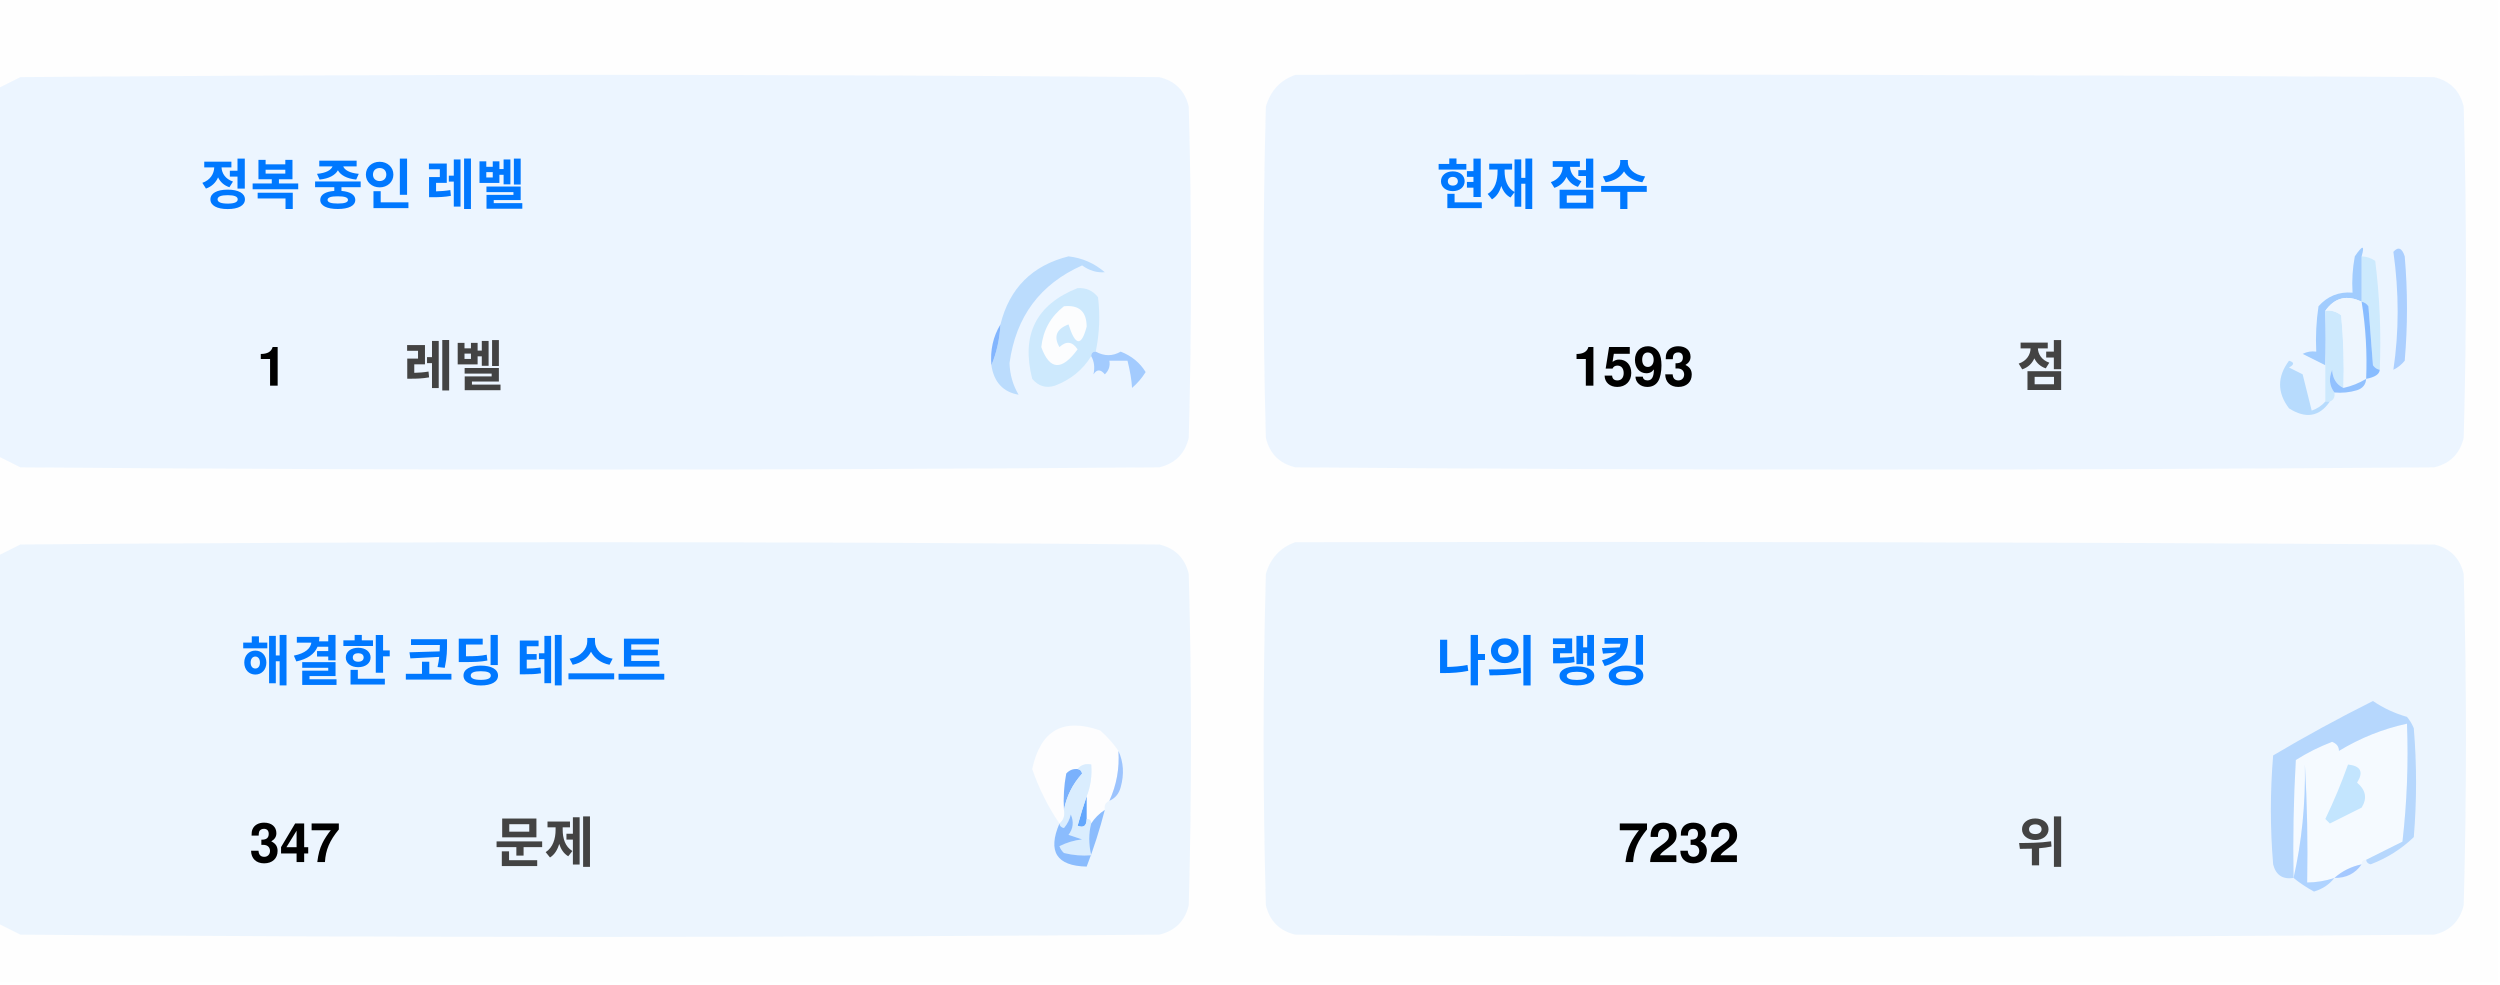
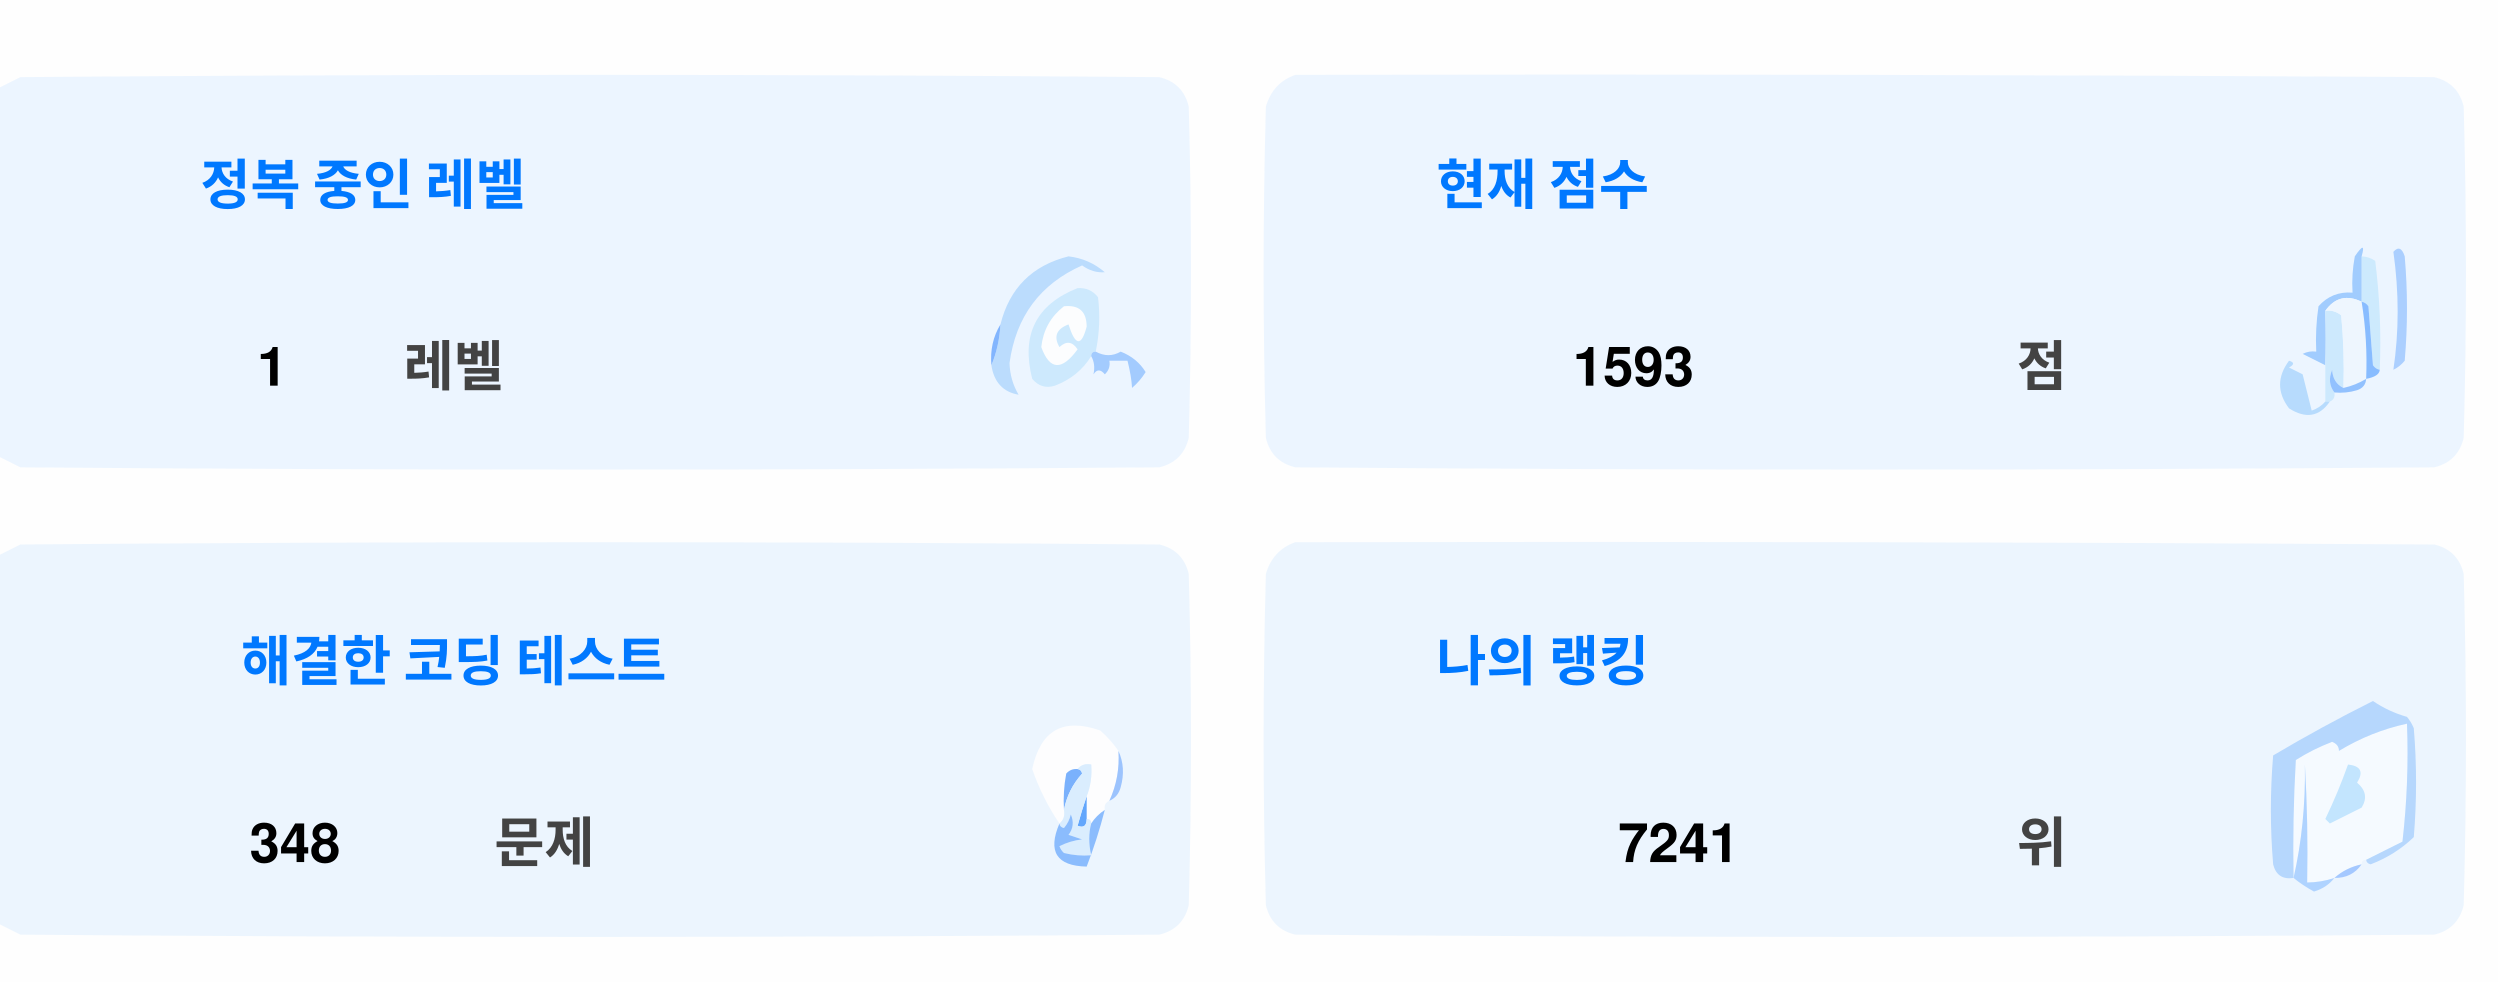
<svg xmlns="http://www.w3.org/2000/svg" version="1.1" width="551px" height="217px" style="shape-rendering:geometricPrecision; text-rendering:geometricPrecision; image-rendering:optimizeQuality; fill-rule:evenodd; clip-rule:evenodd">
  <style>.title {fill: #434343;font-size: 1rem;line-height: 1.5rem;font-weight: bold;font-family: -apple-system, BlinkMacSystemFont, Segoe UI, Helvetica, Arial, sans-serif, Apple Color Emoji, Segoe UI Emoji;}.desc {fill: #434343;font-size: 2.5rem;font-weight: bold;line-height: 1.5rem;font-family: -apple-system, BlinkMacSystemFont, Segoe UI, Helvetica, Arial, sans-serif, Apple Color Emoji, Segoe UI Emoji;}.desc-2 {fill: #434343;font-size: 1rem;font-weight: bold;line-height: 1.5rem;font-family: -apple-system, BlinkMacSystemFont, Segoe UI, Helvetica, Arial, sans-serif, Apple Color Emoji, Segoe UI Emoji;}.text, .desc {animation: twinkling 4s ease-in-out infinite;}@keyframes twinkling {40% { opacity: 1; }50% { opacity: 0.5; }60% { opacity: 1; }70% { opacity: 0.5; }80% { opacity: 1; }}</style>
  <g>
    <path style="opacity:1" fill="#fefefe" d="M -0.5,-0.5 C 183.167,-0.5 366.833,-0.5 550.5,-0.5C 550.5,71.833 550.5,144.167 550.5,216.5C 366.833,216.5 183.167,216.5 -0.5,216.5C -0.5,212.167 -0.5,207.833 -0.5,203.5C 1.14,204.32 2.807,205.153 4.5,206C 88.167,206.667 171.833,206.667 255.5,206C 259,205.167 261.167,203 262,199.5C 262.667,175.167 262.667,150.833 262,126.5C 261.167,123 259,120.833 255.5,120C 171.833,119.333 88.167,119.333 4.5,120C 2.807,120.847 1.14,121.68 -0.5,122.5C -0.5,115.167 -0.5,107.833 -0.5,100.5C 1.14,101.32 2.807,102.153 4.5,103C 88.167,103.667 171.833,103.667 255.5,103C 259,102.167 261.167,100 262,96.5C 262.667,72.167 262.667,47.833 262,23.5C 261.167,20 259,17.833 255.5,17C 171.833,16.333 88.167,16.333 4.5,17C 2.807,17.847 1.14,18.68 -0.5,19.5C -0.5,12.833 -0.5,6.167 -0.5,-0.5 Z" />
  </g>
  <g>
    <path style="opacity:1" fill="#ecf5ff" d="M -0.5,100.5 C -0.5,73.5 -0.5,46.5 -0.5,19.5C 1.14,18.68 2.807,17.847 4.5,17C 88.167,16.333 171.833,16.333 255.5,17C 259,17.833 261.167,20 262,23.5C 262.667,47.833 262.667,72.167 262,96.5C 261.167,100 259,102.167 255.5,103C 171.833,103.667 88.167,103.667 4.5,103C 2.807,102.153 1.14,101.32 -0.5,100.5 Z" />
  </g>
  <g>
    <path style="opacity:1" fill="#ecf5ff" d="M 285.5,16.5 C 369.167,16.333 452.834,16.5 536.5,17C 540,17.833 542.167,20 543,23.5C 543.667,47.833 543.667,72.167 543,96.5C 542.167,100 540,102.167 536.5,103C 452.833,103.667 369.167,103.667 285.5,103C 282,102.167 279.833,100 279,96.5C 278.333,72.167 278.333,47.833 279,23.5C 280.018,19.985 282.185,17.652 285.5,16.5 Z" />
  </g>
  <g>
    <path style="opacity:1" fill="#cdeafd" d="M 520.5,56.5 C 521.583,56.539 522.583,56.873 523.5,57.5C 524.498,65.472 524.831,73.472 524.5,81.5C 523.883,81.389 523.383,81.056 523,80.5C 522.667,76.167 522.333,71.833 522,67.5C 521.617,66.944 521.117,66.611 520.5,66.5C 520.5,63.167 520.5,59.833 520.5,56.5 Z" />
  </g>
  <g>
    <path style="opacity:1" fill="#abcfff" d="M 527.5,55.5 C 528.566,54.308 529.399,54.641 530,56.5C 530.667,64.167 530.667,71.833 530,79.5C 529.311,80.357 528.478,81.023 527.5,81.5C 528.758,73.08 528.758,64.414 527.5,55.5 Z" />
  </g>
  <g>
    <path style="opacity:1" fill="#bbdcfd" d="M 218.5,80.5 C 219.657,77.727 220.324,74.727 220.5,71.5C 222.49,63.51 227.49,58.51 235.5,56.5C 238.528,56.847 241.194,58.014 243.5,60C 241.744,60.141 240.078,59.641 238.5,58.5C 229.247,62.607 223.914,69.773 222.5,80C 222.565,82.526 223.232,84.859 224.5,87C 221.07,86.397 219.07,84.231 218.5,80.5 Z" />
  </g>
  <g>
    <path style="opacity:1" fill="#cde9fd" d="M 241.5,77.5 C 240.833,77.5 240.5,77.833 240.5,78.5C 238.628,81.529 235.961,83.695 232.5,85C 230.536,85.624 228.869,85.124 227.5,83.5C 225.021,73.791 228.354,67.124 237.5,63.5C 239.374,63.39 240.874,64.056 242,65.5C 242.497,69.524 242.331,73.524 241.5,77.5 Z" />
  </g>
  <g>
    <path style="opacity:1" fill="#fcfdfe" d="M 234.5,67.5 C 237.826,67.162 239.493,68.662 239.5,72C 238.334,76.434 237,76.267 235.5,71.5C 232.832,72.515 232.166,74.182 233.5,76.5C 235.017,75.089 236.351,75.256 237.5,77C 234.006,81.771 231.34,81.605 229.5,76.5C 229.904,72.771 231.571,69.771 234.5,67.5 Z" />
  </g>
  <g>
    <path style="opacity:1" fill="#a1ccfe" d="M 520.5,56.5 C 520.5,59.833 520.5,63.167 520.5,66.5C 517.238,64.922 514.572,65.589 512.5,68.5C 512.617,72.81 512.617,76.81 512.5,80.5C 510.86,79.68 509.193,78.847 507.5,78C 508.448,77.517 509.448,77.35 510.5,77.5C 510.335,74.15 510.502,70.817 511,67.5C 512.995,65.253 515.495,64.253 518.5,64.5C 518.336,61.813 518.503,59.146 519,56.5C 520.731,53.969 521.231,53.969 520.5,56.5 Z" />
  </g>
  <g>
    <path style="opacity:1" fill="#cde9fd" d="M 512.5,68.5 C 513.822,68.33 514.989,68.663 516,69.5C 516.499,74.823 516.666,80.156 516.5,85.5C 514.955,84.77 514.122,83.437 514,81.5C 513.22,83.387 513.387,85.054 514.5,86.5C 514.672,87.492 514.338,88.158 513.5,88.5C 513.167,88.5 512.833,88.5 512.5,88.5C 512.5,85.833 512.5,83.167 512.5,80.5C 512.617,76.81 512.617,72.81 512.5,68.5 Z" />
  </g>
  <g>
    <path style="opacity:1" fill="#eef6fe" d="M 520.5,66.5 C 521.407,72.106 521.74,77.773 521.5,83.5C 519.95,84.441 518.284,85.108 516.5,85.5C 516.666,80.156 516.499,74.823 516,69.5C 514.989,68.663 513.822,68.33 512.5,68.5C 514.572,65.589 517.238,64.922 520.5,66.5 Z" />
  </g>
  <g>
    <path style="opacity:1" fill="#88bcff" d="M 520.5,66.5 C 521.117,66.611 521.617,66.944 522,67.5C 522.333,71.833 522.667,76.167 523,80.5C 523.383,81.056 523.883,81.389 524.5,81.5C 524.445,82.469 523.445,83.136 521.5,83.5C 521.74,77.773 521.407,72.106 520.5,66.5 Z" />
  </g>
  <g>
    <path style="opacity:1" fill="#82b5fe" d="M 220.5,71.5 C 220.324,74.727 219.657,77.727 218.5,80.5C 218.215,77.171 218.882,74.171 220.5,71.5 Z" />
  </g>
  <g>
    <path style="opacity:1" fill="#a3cbfe" d="M 240.5,78.5 C 240.5,77.833 240.833,77.5 241.5,77.5C 243.391,78.536 245.224,78.536 247,77.5C 249.391,78.429 251.225,79.929 252.5,82C 251.681,83.319 250.681,84.486 249.5,85.5C 249.409,83.777 249.075,81.777 248.5,79.5C 247.167,79.5 245.833,79.5 244.5,79.5C 244.719,80.675 244.386,81.675 243.5,82.5C 242.575,81.359 241.741,81.359 241,82.5C 241.331,80.981 241.164,79.648 240.5,78.5 Z" />
  </g>
  <g>
    <path style="opacity:1" fill="#b7dbfd" d="M 512.5,88.5 C 512.833,88.5 513.167,88.5 513.5,88.5C 511.199,91.857 508.199,92.357 504.5,90C 501.872,86.535 501.872,83.035 504.5,79.5C 505.696,79.846 505.696,80.346 504.5,81C 505.5,81.5 506.5,82 507.5,82.5C 508.167,85.167 508.833,87.833 509.5,90.5C 510.739,90.058 511.739,89.391 512.5,88.5 Z" />
  </g>
  <g>
    <path style="opacity:1" fill="#92c1fe" d="M 516.5,85.5 C 518.284,85.108 519.95,84.441 521.5,83.5C 521.423,84.75 520.756,85.583 519.5,86C 517.866,86.493 516.199,86.66 514.5,86.5C 513.387,85.054 513.22,83.387 514,81.5C 514.122,83.437 514.955,84.77 516.5,85.5 Z" />
  </g>
  <g>
    <path style="opacity:1" fill="#ecf5fe" d="M -0.5,203.5 C -0.5,176.5 -0.5,149.5 -0.5,122.5C 1.14,121.68 2.807,120.847 4.5,120C 88.167,119.333 171.833,119.333 255.5,120C 259,120.833 261.167,123 262,126.5C 262.667,150.833 262.667,175.167 262,199.5C 261.167,203 259,205.167 255.5,206C 171.833,206.667 88.167,206.667 4.5,206C 2.807,205.153 1.14,204.32 -0.5,203.5 Z" />
  </g>
  <g>
    <path style="opacity:1" fill="#ecf5fe" d="M 285.5,119.5 C 369.167,119.333 452.834,119.5 536.5,120C 540,120.833 542.167,123 543,126.5C 543.667,150.833 543.667,175.167 543,199.5C 542.167,203 540,205.167 536.5,206C 452.833,206.667 369.167,206.667 285.5,206C 282,205.167 279.833,203 279,199.5C 278.333,175.167 278.333,150.833 279,126.5C 280.018,122.985 282.185,120.652 285.5,119.5 Z" />
  </g>
  <g>
    <path style="opacity:1" fill="#fdfdfe" d="M 246.5,165.5 C 246.758,169.367 246.092,173.034 244.5,176.5C 243.662,176.842 243.328,177.508 243.5,178.5C 242.272,179.306 241.272,180.306 240.5,181.5C 240.5,180.833 240.167,180.5 239.5,180.5C 239.5,178.833 239.5,177.167 239.5,175.5C 240.369,173.283 240.702,170.95 240.5,168.5C 239.209,168.263 238.209,168.596 237.5,169.5C 236.504,169.414 235.671,169.748 235,170.5C 234.503,173.146 234.336,175.813 234.5,178.5C 234.737,179.791 234.404,180.791 233.5,181.5C 230.986,177.806 228.986,173.806 227.5,169.5C 229.309,160.957 234.309,158.124 242.5,161C 244.07,162.397 245.404,163.897 246.5,165.5 Z" />
  </g>
  <g>
    <path style="opacity:1" fill="#f5faff" d="M 521.5,189.5 C 520.833,189.5 520.5,189.833 520.5,190.5C 518.181,190.992 516.181,191.992 514.5,193.5C 512.565,194.15 510.565,194.483 508.5,194.5C 508.666,185.827 508.5,177.16 508,168.5C 508.141,177.227 507.308,185.56 505.5,193.5C 505.334,184.827 505.5,176.16 506,167.5C 508.527,165.903 511.194,164.57 514,163.5C 515.011,163.892 515.511,164.559 515.5,165.5C 520.21,162.641 525.21,160.641 530.5,159.5C 530.831,168.192 530.498,176.859 529.5,185.5C 526.807,186.847 524.14,188.18 521.5,189.5 Z" />
  </g>
  <g>
    <path style="opacity:1" fill="#b6d7fd" d="M 521.5,189.5 C 524.14,188.18 526.807,186.847 529.5,185.5C 530.498,176.859 530.831,168.192 530.5,159.5C 525.21,160.641 520.21,162.641 515.5,165.5C 515.511,164.559 515.011,163.892 514,163.5C 511.194,164.57 508.527,165.903 506,167.5C 505.5,176.16 505.334,184.827 505.5,193.5C 503.089,193.863 501.589,192.863 501,190.5C 500.333,182.5 500.333,174.5 501,166.5C 508.173,162.246 515.507,158.246 523,154.5C 525.304,156.068 527.804,157.235 530.5,158C 531.126,158.75 531.626,159.584 532,160.5C 532.667,168.5 532.667,176.5 532,184.5C 529.292,187.111 526.125,189.111 522.5,190.5C 521.893,190.376 521.56,190.043 521.5,189.5 Z" />
  </g>
  <g>
    <path style="opacity:1" fill="#c3e5fe" d="M 517.5,168.5 C 520.317,168.801 520.984,170.134 519.5,172.5C 521.439,174.122 521.772,175.956 520.5,178C 518.167,179.167 515.833,180.333 513.5,181.5C 513.167,181.167 512.833,180.833 512.5,180.5C 514.414,176.515 516.081,172.515 517.5,168.5 Z" />
  </g>
  <g>
    <path style="opacity:1" fill="#7ab1fc" d="M 237.5,169.5 C 238.043,169.56 238.376,169.893 238.5,170.5C 236.395,172.836 235.062,175.503 234.5,178.5C 234.336,175.813 234.503,173.146 235,170.5C 235.671,169.748 236.504,169.414 237.5,169.5 Z" />
  </g>
  <g>
    <path style="opacity:1" fill="#afd3ff" d="M 514.5,193.5 C 513.378,194.947 511.878,195.947 510,196.5C 508.348,195.601 506.848,194.601 505.5,193.5C 507.308,185.56 508.141,177.227 508,168.5C 508.5,177.16 508.666,185.827 508.5,194.5C 510.565,194.483 512.565,194.15 514.5,193.5 Z" />
  </g>
  <g>
    <path style="opacity:1" fill="#9cc3fd" d="M 246.5,165.5 C 247.634,167.966 247.801,170.633 247,173.5C 246.623,174.942 245.79,175.942 244.5,176.5C 246.092,173.034 246.758,169.367 246.5,165.5 Z" />
  </g>
  <g>
    <path style="opacity:1" fill="#62a6fc" d="M 239.5,175.5 C 239.5,177.167 239.5,178.833 239.5,180.5C 239.483,182.028 238.816,182.528 237.5,182C 238.117,179.723 238.784,177.556 239.5,175.5 Z" />
  </g>
  <g>
    <path style="opacity:1" fill="#daedfe" d="M 237.5,169.5 C 238.209,168.596 239.209,168.263 240.5,168.5C 240.702,170.95 240.369,173.283 239.5,175.5C 238.784,177.556 238.117,179.723 237.5,182C 238.816,182.528 239.483,182.028 239.5,180.5C 240.167,180.5 240.5,180.833 240.5,181.5C 239.918,183.669 239.918,186.002 240.5,188.5C 238.473,188.662 236.473,188.495 234.5,188C 234.043,187.586 233.709,187.086 233.5,186.5C 235.078,185.702 236.744,185.202 238.5,185C 237.5,184.667 236.5,184.333 235.5,184C 236.554,182.612 236.72,181.112 236,179.5C 235.751,180.624 235.251,181.624 234.5,182.5C 233.893,182.376 233.56,182.043 233.5,181.5C 234.404,180.791 234.737,179.791 234.5,178.5C 235.062,175.503 236.395,172.836 238.5,170.5C 238.376,169.893 238.043,169.56 237.5,169.5 Z" />
  </g>
  <g>
    <path style="opacity:1" fill="#8bbcfd" d="M 243.5,178.5 C 242.395,182.803 241.062,186.969 239.5,191C 232.857,190.847 230.857,187.68 233.5,181.5C 233.56,182.043 233.893,182.376 234.5,182.5C 235.251,181.624 235.751,180.624 236,179.5C 236.72,181.112 236.554,182.612 235.5,184C 236.5,184.333 237.5,184.667 238.5,185C 236.744,185.202 235.078,185.702 233.5,186.5C 233.709,187.086 234.043,187.586 234.5,188C 236.473,188.495 238.473,188.662 240.5,188.5C 239.918,186.002 239.918,183.669 240.5,181.5C 241.272,180.306 242.272,179.306 243.5,178.5 Z" />
  </g>
  <g>
    <path style="opacity:1" fill="#a4c8ff" d="M 520.5,190.5 C 519.089,192.539 517.089,193.539 514.5,193.5C 516.181,191.992 518.181,190.992 520.5,190.5 Z" />
  </g>
  <text text-anchor="middle" x="80" y="45" class="title" style="fill:#0078ff;" stroke="#none" stroke-width="1">정복 중인 레벨</text>
  <text text-anchor="middle" x="60" y="85" class="desc" style="fill:#000000;" stroke="#none" stroke-width="1">1</text>
  <text text-anchor="middle" x="100" y="85" class="desc-2" style="fill:#434343;" stroke="#none" stroke-width="1">레벨</text>
  <text text-anchor="middle" x="340" y="45" class="title" style="fill:#0078ff;" stroke="#none" stroke-width="1">현재 점수</text>
  <text text-anchor="middle" x="360" y="85" class="desc" style="fill:#000000;" stroke="#none" stroke-width="1">1593</text>
  <text text-anchor="middle" x="450" y="85" class="desc-2" style="fill:#434343;" stroke="#none" stroke-width="1">점</text>
  <text text-anchor="middle" x="100" y="150" class="title" style="fill:#0078ff;" stroke="#none" stroke-width="1">해결한 코딩 테스트</text>
-   <text text-anchor="middle" x="65" y="190" class="desc" style="fill:#000000;" stroke="#none" stroke-width="1">347</text>
+   <text text-anchor="middle" x="65" y="190" class="desc" style="fill:#000000;" stroke="#none" stroke-width="1">348</text>
  <text text-anchor="middle" x="120" y="190" class="desc-2" style="fill:#434343;" stroke="#none" stroke-width="1">문제</text>
  <text text-anchor="middle" x="340" y="150" class="title" style="fill:#0078ff;" stroke="#none" stroke-width="1">나의 랭킹</text>
-   <text text-anchor="middle" x="370" y="190" class="desc" style="fill:#000000;" stroke="#none" stroke-width="1">7232</text>
+   <text text-anchor="middle" x="370" y="190" class="desc" style="fill:#000000;" stroke="#none" stroke-width="1">7241</text>
  <text text-anchor="middle" x="450" y="190" class="desc-2" style="fill:#434343;" stroke="#none" stroke-width="1">위</text>
</svg>
